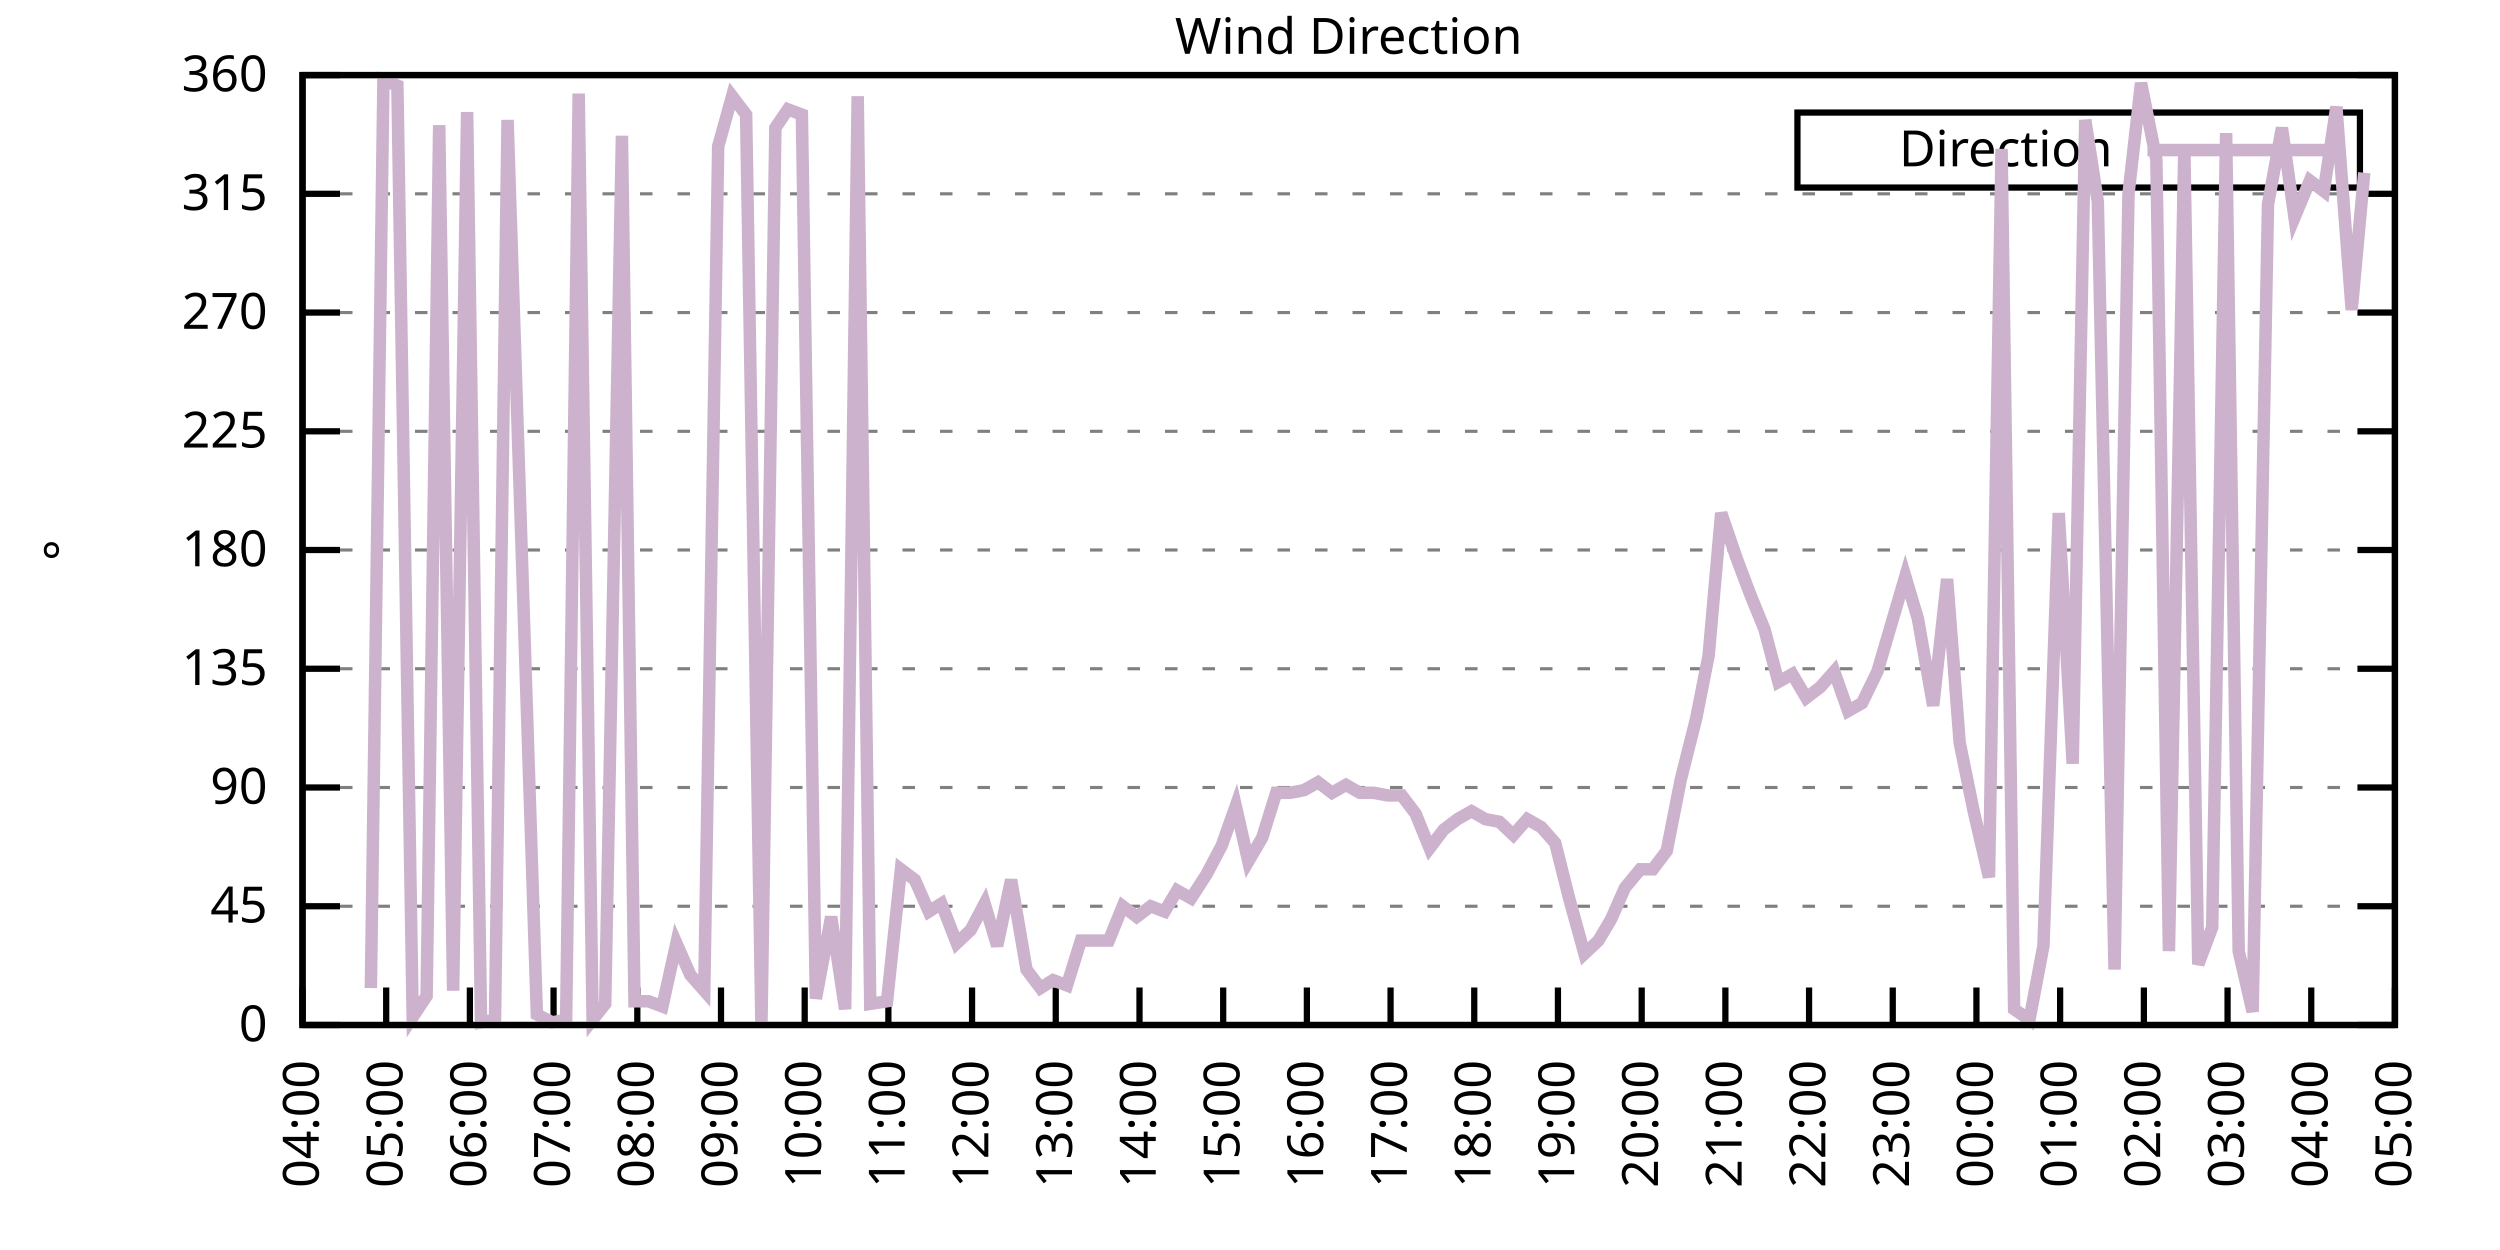
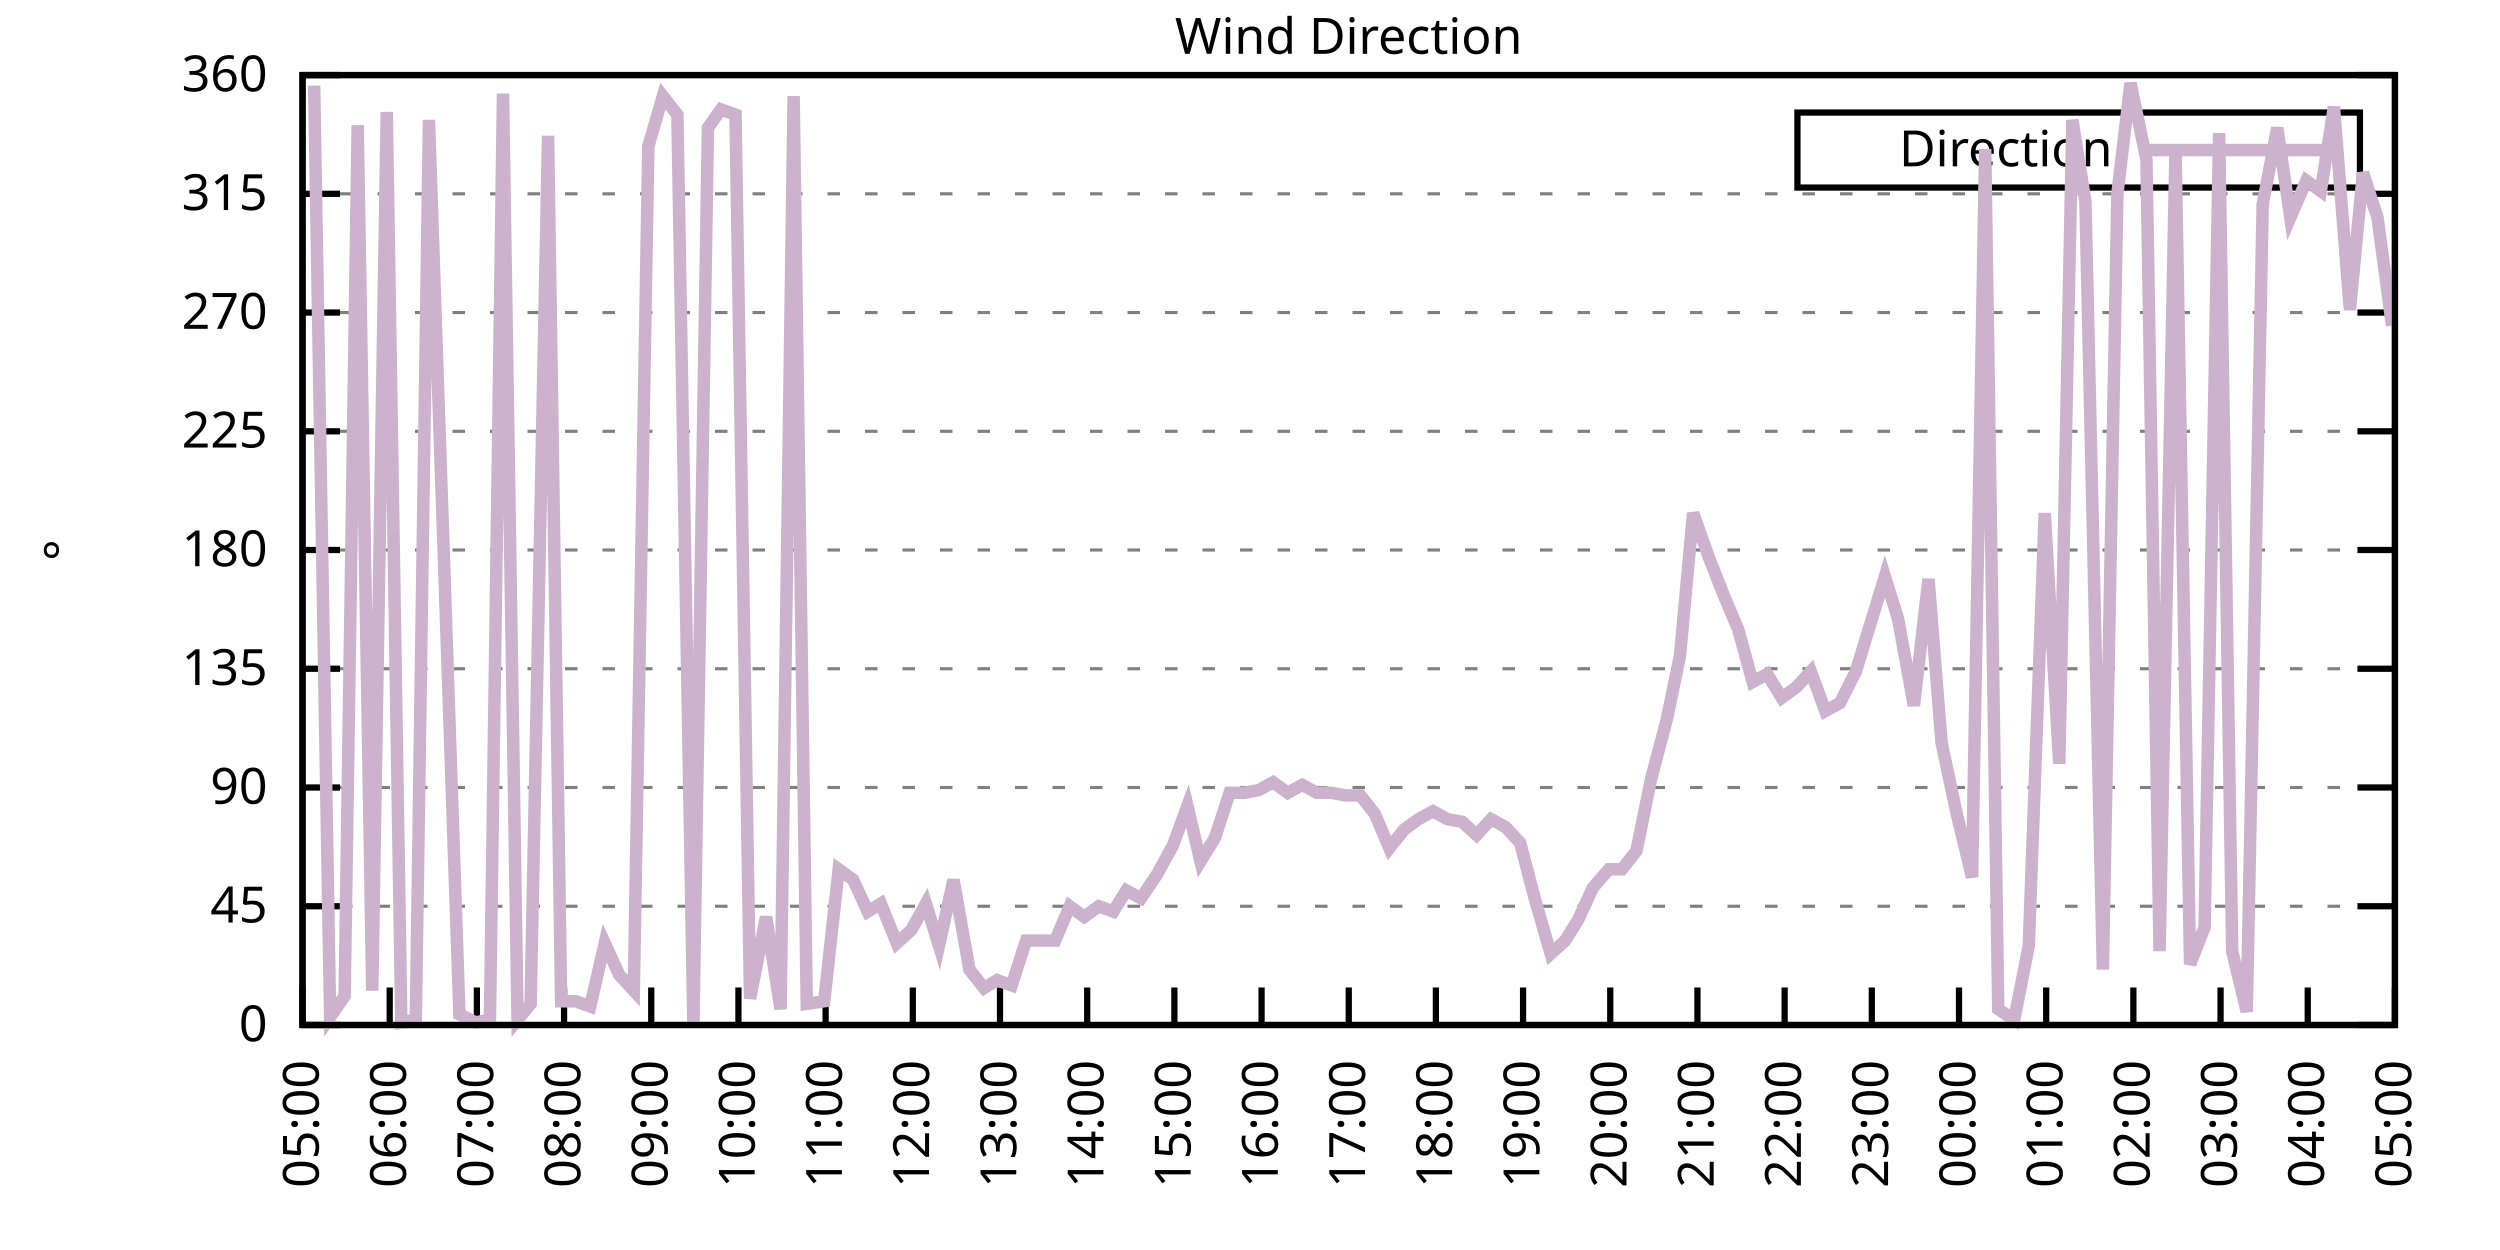
<svg xmlns="http://www.w3.org/2000/svg" xmlns:xlink="http://www.w3.org/1999/xlink" width="400" height="200" viewBox="0 0 400 200">
  <g id="gnuplot_canvas">
    <rect x="0" y="0" width="400" height="200" fill="none" />
    <defs>
      <circle id="gpDot" r="0.5" stroke-width="0.5" stroke="currentColor" />
      <path id="gpPt0" stroke-width="0.333" stroke="currentColor" d="M-1,0 h2 M0,-1 v2" />
      <path id="gpPt1" stroke-width="0.333" stroke="currentColor" d="M-1,-1 L1,1 M1,-1 L-1,1" />
      <path id="gpPt2" stroke-width="0.333" stroke="currentColor" d="M-1,0 L1,0 M0,-1 L0,1 M-1,-1 L1,1 M-1,1 L1,-1" />
      <rect id="gpPt3" stroke-width="0.333" stroke="currentColor" x="-1" y="-1" width="2" height="2" />
      <rect id="gpPt4" stroke-width="0.333" stroke="currentColor" fill="currentColor" x="-1" y="-1" width="2" height="2" />
      <circle id="gpPt5" stroke-width="0.333" stroke="currentColor" cx="0" cy="0" r="1" />
      <use xlink:href="#gpPt5" id="gpPt6" fill="currentColor" stroke="none" />
      <path id="gpPt7" stroke-width="0.333" stroke="currentColor" d="M0,-1.33 L-1.33,0.67 L1.33,0.67 z" />
      <use xlink:href="#gpPt7" id="gpPt8" fill="currentColor" stroke="none" />
      <use xlink:href="#gpPt7" id="gpPt9" stroke="currentColor" transform="rotate(180)" />
      <use xlink:href="#gpPt9" id="gpPt10" fill="currentColor" stroke="none" />
      <use xlink:href="#gpPt3" id="gpPt11" stroke="currentColor" transform="rotate(45)" />
      <use xlink:href="#gpPt11" id="gpPt12" fill="currentColor" stroke="none" />
      <path id="gpPt13" stroke-width="0.333" stroke="currentColor" d="M0,1.330 L1.265,0.411 L0.782,-1.067 L-0.782,-1.076 L-1.265,0.411 z" />
      <use xlink:href="#gpPt13" id="gpPt14" fill="currentColor" stroke="none" />
      <filter id="textbox" filterUnits="objectBoundingBox" x="0" y="0" height="1" width="1">
        <feFlood flood-color="white" flood-opacity="1" result="bgnd" />
        <feComposite in="SourceGraphic" in2="bgnd" operator="atop" />
      </filter>
      <filter id="greybox" filterUnits="objectBoundingBox" x="0" y="0" height="1" width="1">
        <feFlood flood-color="lightgrey" flood-opacity="1" result="grey" />
        <feComposite in="SourceGraphic" in2="grey" operator="atop" />
      </filter>
    </defs>
    <g fill="none" color="white" stroke="currentColor" stroke-width="1.00" stroke-linecap="butt" stroke-linejoin="miter">
</g>
    <g fill="none" color="black" stroke="currentColor" stroke-width="1.00" stroke-linecap="butt" stroke-linejoin="miter">
      <g stroke="none" shape-rendering="crispEdges">
        <polygon fill="rgb(255, 255, 255)" points="48.40,164.00 383.18,164.00 383.18,12.02 48.40,12.02 " />
      </g>
    </g>
    <g fill="none" color="black" stroke="currentColor" stroke-width="1.00" stroke-linecap="butt" stroke-linejoin="miter">
</g>
    <g fill="none" color="black" stroke="black" stroke-width="0.50" stroke-linecap="butt" stroke-linejoin="miter">
</g>
    <g fill="none" color="gray" stroke="currentColor" stroke-width="0.50" stroke-linecap="butt" stroke-linejoin="miter">
      <path stroke="gray" stroke-dasharray="2,4" class="gridline" d="M48.40,164.00 L383.19,164.00  " />
    </g>
    <g fill="none" color="gray" stroke="gray" stroke-width="1.00" stroke-linecap="butt" stroke-linejoin="miter">
</g>
    <g fill="none" color="black" stroke="currentColor" stroke-width="1.00" stroke-linecap="butt" stroke-linejoin="miter">
      <path stroke="black" d="M48.40,164.00 L54.40,164.00 M383.19,164.00 L377.19,164.00  " />
      <g transform="translate(42.80,166.60)" stroke="none" fill="black" font-family="Sans" font-size="8.00" text-anchor="end">
        <text>
          <tspan font-family="Sans"> 0</tspan>
        </text>
      </g>
    </g>
    <g fill="none" color="black" stroke="currentColor" stroke-width="1.00" stroke-linecap="butt" stroke-linejoin="miter">
</g>
    <g fill="none" color="black" stroke="black" stroke-width="0.50" stroke-linecap="butt" stroke-linejoin="miter">
</g>
    <g fill="none" color="gray" stroke="currentColor" stroke-width="0.50" stroke-linecap="butt" stroke-linejoin="miter">
      <path stroke="gray" stroke-dasharray="2,4" class="gridline" d="M48.40,145.00 L383.19,145.00  " />
    </g>
    <g fill="none" color="gray" stroke="gray" stroke-width="1.00" stroke-linecap="butt" stroke-linejoin="miter">
</g>
    <g fill="none" color="black" stroke="currentColor" stroke-width="1.00" stroke-linecap="butt" stroke-linejoin="miter">
      <path stroke="black" d="M48.40,145.00 L54.40,145.00 M383.19,145.00 L377.19,145.00  " />
      <g transform="translate(42.80,147.60)" stroke="none" fill="black" font-family="Sans" font-size="8.00" text-anchor="end">
        <text>
          <tspan font-family="Sans"> 45</tspan>
        </text>
      </g>
    </g>
    <g fill="none" color="black" stroke="currentColor" stroke-width="1.00" stroke-linecap="butt" stroke-linejoin="miter">
</g>
    <g fill="none" color="black" stroke="black" stroke-width="0.50" stroke-linecap="butt" stroke-linejoin="miter">
</g>
    <g fill="none" color="gray" stroke="currentColor" stroke-width="0.50" stroke-linecap="butt" stroke-linejoin="miter">
      <path stroke="gray" stroke-dasharray="2,4" class="gridline" d="M48.40,126.00 L383.19,126.00  " />
    </g>
    <g fill="none" color="gray" stroke="gray" stroke-width="1.00" stroke-linecap="butt" stroke-linejoin="miter">
</g>
    <g fill="none" color="black" stroke="currentColor" stroke-width="1.00" stroke-linecap="butt" stroke-linejoin="miter">
      <path stroke="black" d="M48.40,126.00 L54.40,126.00 M383.19,126.00 L377.19,126.00  " />
      <g transform="translate(42.80,128.60)" stroke="none" fill="black" font-family="Sans" font-size="8.00" text-anchor="end">
        <text>
          <tspan font-family="Sans"> 90</tspan>
        </text>
      </g>
    </g>
    <g fill="none" color="black" stroke="currentColor" stroke-width="1.00" stroke-linecap="butt" stroke-linejoin="miter">
</g>
    <g fill="none" color="black" stroke="black" stroke-width="0.50" stroke-linecap="butt" stroke-linejoin="miter">
</g>
    <g fill="none" color="gray" stroke="currentColor" stroke-width="0.50" stroke-linecap="butt" stroke-linejoin="miter">
      <path stroke="gray" stroke-dasharray="2,4" class="gridline" d="M48.40,107.00 L383.19,107.00  " />
    </g>
    <g fill="none" color="gray" stroke="gray" stroke-width="1.00" stroke-linecap="butt" stroke-linejoin="miter">
</g>
    <g fill="none" color="black" stroke="currentColor" stroke-width="1.00" stroke-linecap="butt" stroke-linejoin="miter">
      <path stroke="black" d="M48.40,107.00 L54.40,107.00 M383.19,107.00 L377.19,107.00  " />
      <g transform="translate(42.80,109.60)" stroke="none" fill="black" font-family="Sans" font-size="8.00" text-anchor="end">
        <text>
          <tspan font-family="Sans"> 135</tspan>
        </text>
      </g>
    </g>
    <g fill="none" color="black" stroke="currentColor" stroke-width="1.00" stroke-linecap="butt" stroke-linejoin="miter">
</g>
    <g fill="none" color="black" stroke="black" stroke-width="0.50" stroke-linecap="butt" stroke-linejoin="miter">
</g>
    <g fill="none" color="gray" stroke="currentColor" stroke-width="0.50" stroke-linecap="butt" stroke-linejoin="miter">
      <path stroke="gray" stroke-dasharray="2,4" class="gridline" d="M48.40,88.00 L383.19,88.00  " />
    </g>
    <g fill="none" color="gray" stroke="gray" stroke-width="1.00" stroke-linecap="butt" stroke-linejoin="miter">
</g>
    <g fill="none" color="black" stroke="currentColor" stroke-width="1.00" stroke-linecap="butt" stroke-linejoin="miter">
      <path stroke="black" d="M48.40,88.00 L54.40,88.00 M383.19,88.00 L377.19,88.00  " />
      <g transform="translate(42.80,90.60)" stroke="none" fill="black" font-family="Sans" font-size="8.00" text-anchor="end">
        <text>
          <tspan font-family="Sans"> 180</tspan>
        </text>
      </g>
    </g>
    <g fill="none" color="black" stroke="currentColor" stroke-width="1.00" stroke-linecap="butt" stroke-linejoin="miter">
</g>
    <g fill="none" color="black" stroke="black" stroke-width="0.50" stroke-linecap="butt" stroke-linejoin="miter">
</g>
    <g fill="none" color="gray" stroke="currentColor" stroke-width="0.50" stroke-linecap="butt" stroke-linejoin="miter">
      <path stroke="gray" stroke-dasharray="2,4" class="gridline" d="M48.40,69.01 L383.19,69.01  " />
    </g>
    <g fill="none" color="gray" stroke="gray" stroke-width="1.00" stroke-linecap="butt" stroke-linejoin="miter">
</g>
    <g fill="none" color="black" stroke="currentColor" stroke-width="1.00" stroke-linecap="butt" stroke-linejoin="miter">
      <path stroke="black" d="M48.40,69.01 L54.40,69.01 M383.19,69.01 L377.19,69.01  " />
      <g transform="translate(42.80,71.61)" stroke="none" fill="black" font-family="Sans" font-size="8.00" text-anchor="end">
        <text>
          <tspan font-family="Sans"> 225</tspan>
        </text>
      </g>
    </g>
    <g fill="none" color="black" stroke="currentColor" stroke-width="1.00" stroke-linecap="butt" stroke-linejoin="miter">
</g>
    <g fill="none" color="black" stroke="black" stroke-width="0.50" stroke-linecap="butt" stroke-linejoin="miter">
</g>
    <g fill="none" color="gray" stroke="currentColor" stroke-width="0.50" stroke-linecap="butt" stroke-linejoin="miter">
      <path stroke="gray" stroke-dasharray="2,4" class="gridline" d="M48.40,50.01 L383.19,50.01  " />
    </g>
    <g fill="none" color="gray" stroke="gray" stroke-width="1.00" stroke-linecap="butt" stroke-linejoin="miter">
</g>
    <g fill="none" color="black" stroke="currentColor" stroke-width="1.00" stroke-linecap="butt" stroke-linejoin="miter">
      <path stroke="black" d="M48.40,50.01 L54.40,50.01 M383.19,50.01 L377.19,50.01  " />
      <g transform="translate(42.80,52.61)" stroke="none" fill="black" font-family="Sans" font-size="8.00" text-anchor="end">
        <text>
          <tspan font-family="Sans"> 270</tspan>
        </text>
      </g>
    </g>
    <g fill="none" color="black" stroke="currentColor" stroke-width="1.00" stroke-linecap="butt" stroke-linejoin="miter">
</g>
    <g fill="none" color="black" stroke="black" stroke-width="0.50" stroke-linecap="butt" stroke-linejoin="miter">
</g>
    <g fill="none" color="gray" stroke="currentColor" stroke-width="0.50" stroke-linecap="butt" stroke-linejoin="miter">
      <path stroke="gray" stroke-dasharray="2,4" class="gridline" d="M48.40,31.01 L383.19,31.01  " />
    </g>
    <g fill="none" color="gray" stroke="gray" stroke-width="1.00" stroke-linecap="butt" stroke-linejoin="miter">
</g>
    <g fill="none" color="black" stroke="currentColor" stroke-width="1.00" stroke-linecap="butt" stroke-linejoin="miter">
      <path stroke="black" d="M48.40,31.01 L54.40,31.01 M383.19,31.01 L377.19,31.01  " />
      <g transform="translate(42.80,33.61)" stroke="none" fill="black" font-family="Sans" font-size="8.00" text-anchor="end">
        <text>
          <tspan font-family="Sans"> 315</tspan>
        </text>
      </g>
    </g>
    <g fill="none" color="black" stroke="currentColor" stroke-width="1.00" stroke-linecap="butt" stroke-linejoin="miter">
</g>
    <g fill="none" color="black" stroke="black" stroke-width="0.50" stroke-linecap="butt" stroke-linejoin="miter">
</g>
    <g fill="none" color="gray" stroke="currentColor" stroke-width="0.50" stroke-linecap="butt" stroke-linejoin="miter">
      <path stroke="gray" stroke-dasharray="2,4" class="gridline" d="M48.40,12.01 L383.19,12.01  " />
    </g>
    <g fill="none" color="gray" stroke="gray" stroke-width="1.00" stroke-linecap="butt" stroke-linejoin="miter">
</g>
    <g fill="none" color="black" stroke="currentColor" stroke-width="1.00" stroke-linecap="butt" stroke-linejoin="miter">
      <path stroke="black" d="M48.40,12.01 L54.40,12.01 M383.19,12.01 L377.19,12.01  " />
      <g transform="translate(42.80,14.61)" stroke="none" fill="black" font-family="Sans" font-size="8.00" text-anchor="end">
        <text>
          <tspan font-family="Sans"> 360</tspan>
        </text>
      </g>
    </g>
    <g fill="none" color="black" stroke="currentColor" stroke-width="1.00" stroke-linecap="butt" stroke-linejoin="miter">
      <path stroke="black" d="M48.40,164.00 L48.40,158.00  " />
      <g transform="translate(51.00,169.60) rotate(270.00)" stroke="none" fill="black" font-family="Sans" font-size="8.00" text-anchor="end">
        <text>
-           <tspan font-family="Sans">04:00</tspan>
-         </text>
-       </g>
-     </g>
-     <g fill="none" color="black" stroke="currentColor" stroke-width="1.00" stroke-linecap="butt" stroke-linejoin="miter">
-       <path stroke="black" d="M61.79,164.00 L61.79,158.00  " />
-       <g transform="translate(64.39,169.60) rotate(270.00)" stroke="none" fill="black" font-family="Sans" font-size="8.00" text-anchor="end">
-         <text>
          <tspan font-family="Sans">05:00</tspan>
        </text>
      </g>
    </g>
    <g fill="none" color="black" stroke="currentColor" stroke-width="1.00" stroke-linecap="butt" stroke-linejoin="miter">
-       <path stroke="black" d="M75.18,164.00 L75.18,158.00  " />
-       <g transform="translate(77.78,169.60) rotate(270.00)" stroke="none" fill="black" font-family="Sans" font-size="8.00" text-anchor="end">
+       <path stroke="black" d="M62.35,164.00 L62.35,158.00  " />
+       <g transform="translate(64.95,169.60) rotate(270.00)" stroke="none" fill="black" font-family="Sans" font-size="8.00" text-anchor="end">
        <text>
          <tspan font-family="Sans">06:00</tspan>
        </text>
      </g>
    </g>
    <g fill="none" color="black" stroke="currentColor" stroke-width="1.00" stroke-linecap="butt" stroke-linejoin="miter">
-       <path stroke="black" d="M88.57,164.00 L88.57,158.00  " />
-       <g transform="translate(91.17,169.60) rotate(270.00)" stroke="none" fill="black" font-family="Sans" font-size="8.00" text-anchor="end">
+       <path stroke="black" d="M76.30,164.00 L76.30,158.00  " />
+       <g transform="translate(78.90,169.60) rotate(270.00)" stroke="none" fill="black" font-family="Sans" font-size="8.00" text-anchor="end">
        <text>
          <tspan font-family="Sans">07:00</tspan>
        </text>
      </g>
    </g>
    <g fill="none" color="black" stroke="currentColor" stroke-width="1.00" stroke-linecap="butt" stroke-linejoin="miter">
-       <path stroke="black" d="M101.97,164.00 L101.97,158.00  " />
-       <g transform="translate(104.57,169.60) rotate(270.00)" stroke="none" fill="black" font-family="Sans" font-size="8.00" text-anchor="end">
+       <path stroke="black" d="M90.25,164.00 L90.25,158.00  " />
+       <g transform="translate(92.85,169.60) rotate(270.00)" stroke="none" fill="black" font-family="Sans" font-size="8.00" text-anchor="end">
        <text>
          <tspan font-family="Sans">08:00</tspan>
        </text>
      </g>
    </g>
    <g fill="none" color="black" stroke="currentColor" stroke-width="1.00" stroke-linecap="butt" stroke-linejoin="miter">
-       <path stroke="black" d="M115.36,164.00 L115.36,158.00  " />
-       <g transform="translate(117.96,169.60) rotate(270.00)" stroke="none" fill="black" font-family="Sans" font-size="8.00" text-anchor="end">
+       <path stroke="black" d="M104.20,164.00 L104.20,158.00  " />
+       <g transform="translate(106.80,169.60) rotate(270.00)" stroke="none" fill="black" font-family="Sans" font-size="8.00" text-anchor="end">
        <text>
          <tspan font-family="Sans">09:00</tspan>
        </text>
      </g>
    </g>
    <g fill="none" color="black" stroke="currentColor" stroke-width="1.00" stroke-linecap="butt" stroke-linejoin="miter">
-       <path stroke="black" d="M128.75,164.00 L128.75,158.00  " />
-       <g transform="translate(131.35,169.60) rotate(270.00)" stroke="none" fill="black" font-family="Sans" font-size="8.00" text-anchor="end">
+       <path stroke="black" d="M118.15,164.00 L118.15,158.00  " />
+       <g transform="translate(120.75,169.60) rotate(270.00)" stroke="none" fill="black" font-family="Sans" font-size="8.00" text-anchor="end">
        <text>
          <tspan font-family="Sans">10:00</tspan>
        </text>
      </g>
    </g>
    <g fill="none" color="black" stroke="currentColor" stroke-width="1.00" stroke-linecap="butt" stroke-linejoin="miter">
-       <path stroke="black" d="M142.14,164.00 L142.14,158.00  " />
-       <g transform="translate(144.74,169.60) rotate(270.00)" stroke="none" fill="black" font-family="Sans" font-size="8.00" text-anchor="end">
+       <path stroke="black" d="M132.10,164.00 L132.10,158.00  " />
+       <g transform="translate(134.70,169.60) rotate(270.00)" stroke="none" fill="black" font-family="Sans" font-size="8.00" text-anchor="end">
        <text>
          <tspan font-family="Sans">11:00</tspan>
        </text>
      </g>
    </g>
    <g fill="none" color="black" stroke="currentColor" stroke-width="1.00" stroke-linecap="butt" stroke-linejoin="miter">
-       <path stroke="black" d="M155.53,164.00 L155.53,158.00  " />
-       <g transform="translate(158.13,169.60) rotate(270.00)" stroke="none" fill="black" font-family="Sans" font-size="8.00" text-anchor="end">
+       <path stroke="black" d="M146.05,164.00 L146.05,158.00  " />
+       <g transform="translate(148.65,169.60) rotate(270.00)" stroke="none" fill="black" font-family="Sans" font-size="8.00" text-anchor="end">
        <text>
          <tspan font-family="Sans">12:00</tspan>
        </text>
      </g>
    </g>
    <g fill="none" color="black" stroke="currentColor" stroke-width="1.00" stroke-linecap="butt" stroke-linejoin="miter">
-       <path stroke="black" d="M168.92,164.00 L168.92,158.00  " />
-       <g transform="translate(171.52,169.60) rotate(270.00)" stroke="none" fill="black" font-family="Sans" font-size="8.00" text-anchor="end">
+       <path stroke="black" d="M160.00,164.00 L160.00,158.00  " />
+       <g transform="translate(162.60,169.60) rotate(270.00)" stroke="none" fill="black" font-family="Sans" font-size="8.00" text-anchor="end">
        <text>
          <tspan font-family="Sans">13:00</tspan>
        </text>
      </g>
    </g>
    <g fill="none" color="black" stroke="currentColor" stroke-width="1.00" stroke-linecap="butt" stroke-linejoin="miter">
-       <path stroke="black" d="M182.32,164.00 L182.32,158.00  " />
-       <g transform="translate(184.92,169.60) rotate(270.00)" stroke="none" fill="black" font-family="Sans" font-size="8.00" text-anchor="end">
+       <path stroke="black" d="M173.95,164.00 L173.95,158.00  " />
+       <g transform="translate(176.55,169.60) rotate(270.00)" stroke="none" fill="black" font-family="Sans" font-size="8.00" text-anchor="end">
        <text>
          <tspan font-family="Sans">14:00</tspan>
        </text>
      </g>
    </g>
    <g fill="none" color="black" stroke="currentColor" stroke-width="1.00" stroke-linecap="butt" stroke-linejoin="miter">
-       <path stroke="black" d="M195.71,164.00 L195.71,158.00  " />
-       <g transform="translate(198.31,169.60) rotate(270.00)" stroke="none" fill="black" font-family="Sans" font-size="8.00" text-anchor="end">
+       <path stroke="black" d="M187.90,164.00 L187.90,158.00  " />
+       <g transform="translate(190.50,169.60) rotate(270.00)" stroke="none" fill="black" font-family="Sans" font-size="8.00" text-anchor="end">
        <text>
          <tspan font-family="Sans">15:00</tspan>
        </text>
      </g>
    </g>
    <g fill="none" color="black" stroke="currentColor" stroke-width="1.00" stroke-linecap="butt" stroke-linejoin="miter">
-       <path stroke="black" d="M209.10,164.00 L209.10,158.00  " />
-       <g transform="translate(211.70,169.60) rotate(270.00)" stroke="none" fill="black" font-family="Sans" font-size="8.00" text-anchor="end">
+       <path stroke="black" d="M201.85,164.00 L201.85,158.00  " />
+       <g transform="translate(204.45,169.60) rotate(270.00)" stroke="none" fill="black" font-family="Sans" font-size="8.00" text-anchor="end">
        <text>
          <tspan font-family="Sans">16:00</tspan>
        </text>
      </g>
    </g>
    <g fill="none" color="black" stroke="currentColor" stroke-width="1.00" stroke-linecap="butt" stroke-linejoin="miter">
-       <path stroke="black" d="M222.49,164.00 L222.49,158.00  " />
-       <g transform="translate(225.09,169.60) rotate(270.00)" stroke="none" fill="black" font-family="Sans" font-size="8.00" text-anchor="end">
+       <path stroke="black" d="M215.80,164.00 L215.80,158.00  " />
+       <g transform="translate(218.40,169.60) rotate(270.00)" stroke="none" fill="black" font-family="Sans" font-size="8.00" text-anchor="end">
        <text>
          <tspan font-family="Sans">17:00</tspan>
        </text>
      </g>
    </g>
    <g fill="none" color="black" stroke="currentColor" stroke-width="1.00" stroke-linecap="butt" stroke-linejoin="miter">
-       <path stroke="black" d="M235.88,164.00 L235.88,158.00  " />
-       <g transform="translate(238.48,169.60) rotate(270.00)" stroke="none" fill="black" font-family="Sans" font-size="8.00" text-anchor="end">
+       <path stroke="black" d="M229.74,164.00 L229.74,158.00  " />
+       <g transform="translate(232.34,169.60) rotate(270.00)" stroke="none" fill="black" font-family="Sans" font-size="8.00" text-anchor="end">
        <text>
          <tspan font-family="Sans">18:00</tspan>
        </text>
      </g>
    </g>
    <g fill="none" color="black" stroke="currentColor" stroke-width="1.00" stroke-linecap="butt" stroke-linejoin="miter">
-       <path stroke="black" d="M249.27,164.00 L249.27,158.00  " />
-       <g transform="translate(251.87,169.60) rotate(270.00)" stroke="none" fill="black" font-family="Sans" font-size="8.00" text-anchor="end">
+       <path stroke="black" d="M243.69,164.00 L243.69,158.00  " />
+       <g transform="translate(246.29,169.60) rotate(270.00)" stroke="none" fill="black" font-family="Sans" font-size="8.00" text-anchor="end">
        <text>
          <tspan font-family="Sans">19:00</tspan>
        </text>
      </g>
    </g>
    <g fill="none" color="black" stroke="currentColor" stroke-width="1.00" stroke-linecap="butt" stroke-linejoin="miter">
-       <path stroke="black" d="M262.67,164.00 L262.67,158.00  " />
-       <g transform="translate(265.27,169.60) rotate(270.00)" stroke="none" fill="black" font-family="Sans" font-size="8.00" text-anchor="end">
+       <path stroke="black" d="M257.64,164.00 L257.64,158.00  " />
+       <g transform="translate(260.24,169.60) rotate(270.00)" stroke="none" fill="black" font-family="Sans" font-size="8.00" text-anchor="end">
        <text>
          <tspan font-family="Sans">20:00</tspan>
        </text>
      </g>
    </g>
    <g fill="none" color="black" stroke="currentColor" stroke-width="1.00" stroke-linecap="butt" stroke-linejoin="miter">
-       <path stroke="black" d="M276.06,164.00 L276.06,158.00  " />
-       <g transform="translate(278.66,169.60) rotate(270.00)" stroke="none" fill="black" font-family="Sans" font-size="8.00" text-anchor="end">
+       <path stroke="black" d="M271.59,164.00 L271.59,158.00  " />
+       <g transform="translate(274.19,169.60) rotate(270.00)" stroke="none" fill="black" font-family="Sans" font-size="8.00" text-anchor="end">
        <text>
          <tspan font-family="Sans">21:00</tspan>
        </text>
      </g>
    </g>
    <g fill="none" color="black" stroke="currentColor" stroke-width="1.00" stroke-linecap="butt" stroke-linejoin="miter">
-       <path stroke="black" d="M289.45,164.00 L289.45,158.00  " />
-       <g transform="translate(292.05,169.60) rotate(270.00)" stroke="none" fill="black" font-family="Sans" font-size="8.00" text-anchor="end">
+       <path stroke="black" d="M285.54,164.00 L285.54,158.00  " />
+       <g transform="translate(288.14,169.60) rotate(270.00)" stroke="none" fill="black" font-family="Sans" font-size="8.00" text-anchor="end">
        <text>
          <tspan font-family="Sans">22:00</tspan>
        </text>
      </g>
    </g>
    <g fill="none" color="black" stroke="currentColor" stroke-width="1.00" stroke-linecap="butt" stroke-linejoin="miter">
-       <path stroke="black" d="M302.84,164.00 L302.84,158.00  " />
-       <g transform="translate(305.44,169.60) rotate(270.00)" stroke="none" fill="black" font-family="Sans" font-size="8.00" text-anchor="end">
+       <path stroke="black" d="M299.49,164.00 L299.49,158.00  " />
+       <g transform="translate(302.09,169.60) rotate(270.00)" stroke="none" fill="black" font-family="Sans" font-size="8.00" text-anchor="end">
        <text>
          <tspan font-family="Sans">23:00</tspan>
        </text>
      </g>
    </g>
    <g fill="none" color="black" stroke="currentColor" stroke-width="1.00" stroke-linecap="butt" stroke-linejoin="miter">
-       <path stroke="black" d="M316.23,164.00 L316.23,158.00  " />
-       <g transform="translate(318.83,169.60) rotate(270.00)" stroke="none" fill="black" font-family="Sans" font-size="8.00" text-anchor="end">
+       <path stroke="black" d="M313.44,164.00 L313.44,158.00  " />
+       <g transform="translate(316.04,169.60) rotate(270.00)" stroke="none" fill="black" font-family="Sans" font-size="8.00" text-anchor="end">
        <text>
          <tspan font-family="Sans">00:00</tspan>
        </text>
      </g>
    </g>
    <g fill="none" color="black" stroke="currentColor" stroke-width="1.00" stroke-linecap="butt" stroke-linejoin="miter">
-       <path stroke="black" d="M329.62,164.00 L329.62,158.00  " />
-       <g transform="translate(332.22,169.60) rotate(270.00)" stroke="none" fill="black" font-family="Sans" font-size="8.00" text-anchor="end">
+       <path stroke="black" d="M327.39,164.00 L327.39,158.00  " />
+       <g transform="translate(329.99,169.60) rotate(270.00)" stroke="none" fill="black" font-family="Sans" font-size="8.00" text-anchor="end">
        <text>
          <tspan font-family="Sans">01:00</tspan>
        </text>
      </g>
    </g>
    <g fill="none" color="black" stroke="currentColor" stroke-width="1.00" stroke-linecap="butt" stroke-linejoin="miter">
-       <path stroke="black" d="M343.02,164.00 L343.02,158.00  " />
-       <g transform="translate(345.62,169.60) rotate(270.00)" stroke="none" fill="black" font-family="Sans" font-size="8.00" text-anchor="end">
+       <path stroke="black" d="M341.34,164.00 L341.34,158.00  " />
+       <g transform="translate(343.94,169.60) rotate(270.00)" stroke="none" fill="black" font-family="Sans" font-size="8.00" text-anchor="end">
        <text>
          <tspan font-family="Sans">02:00</tspan>
        </text>
      </g>
    </g>
    <g fill="none" color="black" stroke="currentColor" stroke-width="1.00" stroke-linecap="butt" stroke-linejoin="miter">
-       <path stroke="black" d="M356.41,164.00 L356.41,158.00  " />
-       <g transform="translate(359.01,169.60) rotate(270.00)" stroke="none" fill="black" font-family="Sans" font-size="8.00" text-anchor="end">
+       <path stroke="black" d="M355.29,164.00 L355.29,158.00  " />
+       <g transform="translate(357.89,169.60) rotate(270.00)" stroke="none" fill="black" font-family="Sans" font-size="8.00" text-anchor="end">
        <text>
          <tspan font-family="Sans">03:00</tspan>
        </text>
      </g>
    </g>
    <g fill="none" color="black" stroke="currentColor" stroke-width="1.00" stroke-linecap="butt" stroke-linejoin="miter">
-       <path stroke="black" d="M369.80,164.00 L369.80,158.00  " />
-       <g transform="translate(372.40,169.60) rotate(270.00)" stroke="none" fill="black" font-family="Sans" font-size="8.00" text-anchor="end">
+       <path stroke="black" d="M369.24,164.00 L369.24,158.00  " />
+       <g transform="translate(371.84,169.60) rotate(270.00)" stroke="none" fill="black" font-family="Sans" font-size="8.00" text-anchor="end">
        <text>
          <tspan font-family="Sans">04:00</tspan>
        </text>
      </g>
    </g>
    <g fill="none" color="black" stroke="currentColor" stroke-width="1.00" stroke-linecap="butt" stroke-linejoin="miter">
      <path stroke="black" d="M383.19,164.00 L383.19,158.00  " />
      <g transform="translate(385.79,169.60) rotate(270.00)" stroke="none" fill="black" font-family="Sans" font-size="8.00" text-anchor="end">
        <text>
          <tspan font-family="Sans">05:00</tspan>
        </text>
      </g>
    </g>
    <g fill="none" color="black" stroke="currentColor" stroke-width="1.00" stroke-linecap="butt" stroke-linejoin="miter">
</g>
    <g fill="none" color="black" stroke="currentColor" stroke-width="1.00" stroke-linecap="butt" stroke-linejoin="miter">
      <path stroke="black" d="M48.40,12.01 L48.40,164.00 L383.19,164.00 L383.19,12.01 L48.40,12.01 Z  " />
    </g>
    <g fill="none" color="black" stroke="currentColor" stroke-width="1.00" stroke-linecap="butt" stroke-linejoin="miter">
</g>
    <g fill="none" color="black" stroke="currentColor" stroke-width="1.00" stroke-linecap="butt" stroke-linejoin="miter">
      <path stroke="black" d="M287.59,30.01 L287.59,18.01 L377.59,18.01 L377.59,30.01 L287.59,30.01 Z  " />
    </g>
    <g id="Wind_direction_plot_1">
      <g fill="none" color="white" stroke="black" stroke-width="2.00" stroke-linecap="butt" stroke-linejoin="miter">
</g>
      <g fill="none" color="black" stroke="currentColor" stroke-width="2.00" stroke-linecap="butt" stroke-linejoin="miter">
        <g transform="translate(337.99,26.61)" stroke="none" fill="black" font-family="Sans" font-size="8.00" text-anchor="end">
          <text>
            <tspan font-family="Sans">Direction</tspan>
          </text>
        </g>
      </g>
      <g fill="none" color="black" stroke="currentColor" stroke-width="2.00" stroke-linecap="butt" stroke-linejoin="miter">
-         <path stroke="rgb(204, 178, 204)" d="M343.59,24.01 L371.99,24.01 M59.34,158.09 L61.35,12.85 L63.58,13.70 L66.03,162.73 L68.26,159.36 L70.27,20.03   L72.50,158.51 L74.74,17.92 L76.97,163.58 L79.20,163.16 L81.21,19.19 L85.90,162.31 L88.35,163.58 L90.58,163.16   L92.59,14.97 L94.82,163.16 L96.83,160.62 L99.51,21.72 L101.52,160.20 L103.75,160.20 L105.98,161.04 L108.22,150.91   L110.45,155.98 L112.68,158.51 L114.91,23.41 L117.14,15.39 L119.38,18.34 L121.83,164.00 L124.06,20.45 L126.07,17.50   L128.30,18.34 L130.54,159.78 L132.99,146.69 L135.22,161.47 L137.23,15.39 L139.24,160.62 L141.92,160.20 L144.15,139.09   L146.38,140.78 L148.61,145.85 L150.62,144.58 L153.08,150.91 L155.31,148.80 L157.54,144.58 L159.55,151.33 L161.78,140.78   L164.24,155.13 L166.47,158.09 L168.48,156.82 L170.71,157.67 L172.94,150.49 L175.40,150.49 L177.41,150.49 L179.64,145.00   L181.87,146.69 L184.10,145.00 L186.33,145.85 L188.34,142.47 L190.57,143.73 L193.03,139.93 L195.48,135.29 L197.72,128.96   L199.73,137.82 L201.96,134.02 L204.19,126.85 L206.42,126.85 L208.65,126.42 L210.88,125.16 L213.12,126.85 L215.35,125.58   L217.58,126.85 L219.81,126.85 L222.04,127.27 L224.28,127.27 L226.51,130.22 L228.74,135.71 L230.97,132.76 L233.20,131.07   L235.44,129.80 L237.67,131.07 L239.90,131.49 L242.13,133.60 L244.36,131.07 L246.60,132.34 L248.83,134.87 L251.06,143.73   L253.51,152.60 L255.75,150.49 L257.76,147.11 L259.99,142.05 L262.44,139.09 L264.45,139.09 L266.68,136.14 L268.92,124.74   L271.37,115.03 L273.38,104.89 L275.39,82.09 L277.84,89.27 L280.07,95.18 L282.31,100.67 L284.54,109.11 L286.77,107.85   L289.00,111.65 L291.23,109.96 L293.47,107.43 L295.70,113.76 L297.93,112.49 L300.39,107.43 L302.62,99.83 L304.85,92.23   L306.86,98.98 L309.31,112.91 L311.54,92.65 L313.55,118.83 L315.79,129.80 L318.24,140.36 L320.25,23.83 L322.26,161.47   L324.71,163.16 L326.95,151.33 L329.40,82.09 L331.63,122.20 L333.64,19.19 L335.65,32.28 L338.33,155.13 L340.56,31.01   L342.57,13.28 L345.02,25.52 L347.03,152.18 L349.49,23.83 L351.72,154.29 L353.95,148.38 L356.18,21.30 L358.19,152.18   L360.42,161.89 L362.88,32.70 L365.11,20.45 L367.12,34.81 L369.58,28.90 L371.81,30.59 L373.82,17.08 L376.27,49.59   L378.28,27.63  " />
+         <path stroke="rgb(204, 178, 204)" d="M343.59,24.01 L371.99,24.01 M50.26,13.70 L52.82,162.73 L55.14,159.36 L57.23,20.03 L59.56,158.51 L61.88,17.92   L64.21,163.58 L66.53,163.16 L68.63,19.19 L73.51,162.31 L76.07,163.58 L78.39,163.16 L80.48,14.97 L82.81,163.16   L84.90,160.62 L87.69,21.72 L89.78,160.20 L92.11,160.20 L94.43,161.04 L96.76,150.91 L99.08,155.98 L101.41,158.51   L103.73,23.41 L106.06,15.39 L108.38,18.34 L110.94,164.00 L113.27,20.45 L115.36,17.50 L117.68,18.34 L120.01,159.78   L122.57,146.69 L124.89,161.47 L126.98,15.39 L129.08,160.62 L131.87,160.20 L134.19,139.09 L136.51,140.78 L138.84,145.85   L140.93,144.58 L143.49,150.91 L145.81,148.80 L148.14,144.58 L150.23,151.33 L152.56,140.78 L155.11,155.13 L157.44,158.09   L159.53,156.82 L161.86,157.67 L164.18,150.49 L166.74,150.49 L168.83,150.49 L171.16,145.00 L173.48,146.69 L175.81,145.00   L178.13,145.85 L180.22,142.47 L182.55,143.73 L185.11,139.93 L187.66,135.29 L189.99,128.96 L192.08,137.82 L194.41,134.02   L196.73,126.85 L199.06,126.85 L201.38,126.42 L203.71,125.16 L206.03,126.85 L208.36,125.58 L210.68,126.85 L213.01,126.85   L215.33,127.27 L217.65,127.27 L219.98,130.22 L222.30,135.71 L224.63,132.76 L226.95,131.07 L229.28,129.80 L231.60,131.07   L233.93,131.49 L236.25,133.60 L238.58,131.07 L240.90,132.34 L243.23,134.87 L245.55,143.73 L248.11,152.60 L250.44,150.49   L252.53,147.11 L254.85,142.05 L257.41,139.09 L259.50,139.09 L261.83,136.14 L264.15,124.74 L266.71,115.03 L268.80,104.89   L270.90,82.09 L273.45,89.27 L275.78,95.18 L278.10,100.67 L280.43,109.11 L282.75,107.85 L285.08,111.65 L287.40,109.96   L289.73,107.43 L292.05,113.76 L294.38,112.49 L296.94,107.43 L299.26,99.83 L301.58,92.23 L303.68,98.98 L306.23,112.91   L308.56,92.65 L310.65,118.83 L312.98,129.80 L315.53,140.36 L317.63,23.83 L319.72,161.47 L322.28,163.16 L324.60,151.33   L327.16,82.09 L329.48,122.20 L331.58,19.19 L333.67,32.28 L336.46,155.13 L338.78,31.01 L340.88,13.28 L343.43,25.52   L345.53,152.18 L348.08,23.83 L350.41,154.29 L352.73,148.38 L355.06,21.30 L357.15,152.18 L359.48,161.89 L362.03,32.70   L364.36,20.45 L366.45,34.81 L369.01,28.90 L371.33,30.59 L373.43,17.08 L375.98,49.59 L378.08,27.63 L380.40,34.81   L382.73,52.12  " />
      </g>
    </g>
    <g fill="none" color="black" stroke="currentColor" stroke-width="2.00" stroke-linecap="butt" stroke-linejoin="miter">
</g>
    <g fill="none" color="black" stroke="black" stroke-width="1.00" stroke-linecap="butt" stroke-linejoin="miter">
</g>
    <g fill="none" color="black" stroke="currentColor" stroke-width="1.00" stroke-linecap="butt" stroke-linejoin="miter">
      <path stroke="black" d="M48.40,12.01 L48.40,164.00 L383.19,164.00 L383.19,12.01 L48.40,12.01 Z  " />
      <g transform="translate(12.80,88.01) rotate(270.00)" stroke="none" fill="black" font-family="Sans" font-size="8.00" text-anchor="middle">
        <text>
          <tspan font-family="Sans">°</tspan>
        </text>
      </g>
    </g>
    <g fill="none" color="black" stroke="currentColor" stroke-width="1.00" stroke-linecap="butt" stroke-linejoin="miter">
</g>
    <g fill="none" color="black" stroke="currentColor" stroke-width="1.00" stroke-linecap="butt" stroke-linejoin="miter">
      <g transform="translate(215.79,8.61)" stroke="none" fill="black" font-family="Sans" font-size="8.00" text-anchor="middle">
        <text>
          <tspan font-family="Sans">Wind Direction</tspan>
        </text>
      </g>
    </g>
    <g fill="none" color="black" stroke="currentColor" stroke-width="1.00" stroke-linecap="butt" stroke-linejoin="miter">
</g>
  </g>
</svg>
